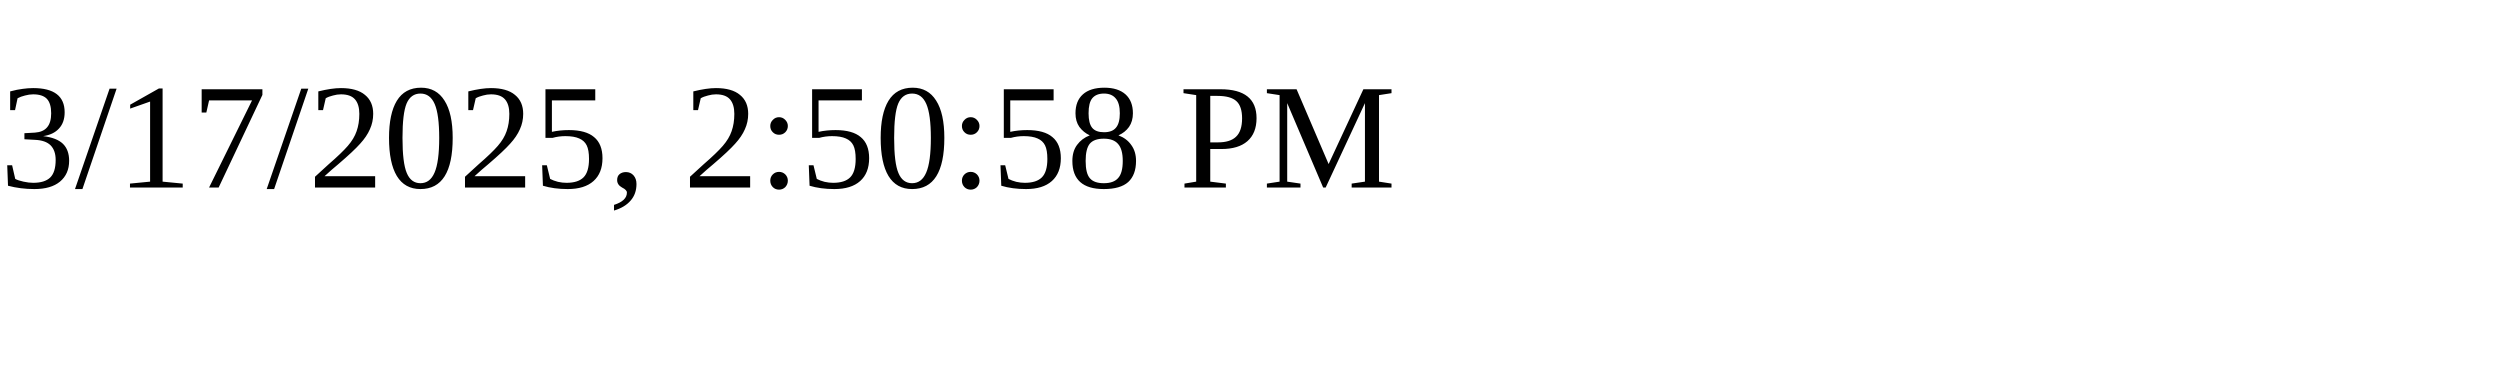
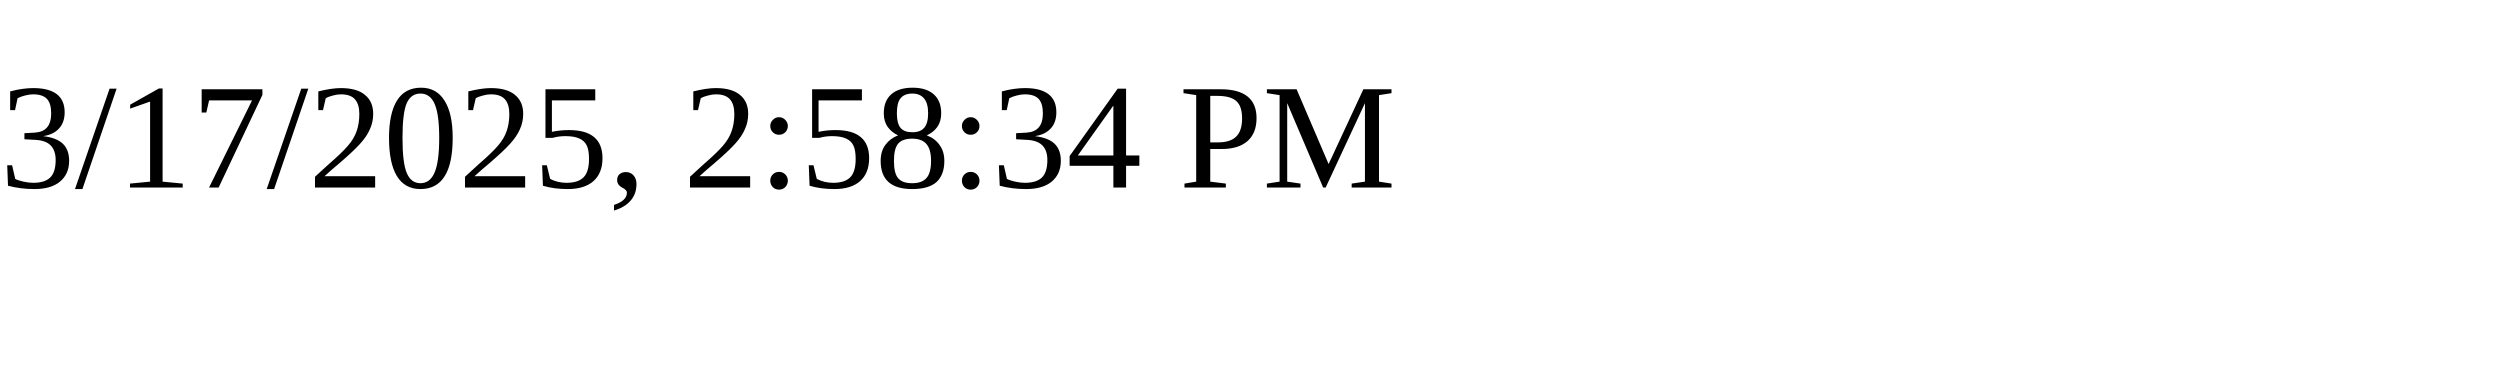
<svg xmlns="http://www.w3.org/2000/svg" height="30" width="200">
-   <text x="0" y="15">3/17/2025, 2:50:58 PM</text>
+   <text x="0" y="15">3/17/2025, 2:58:34 PM</text>
</svg>
